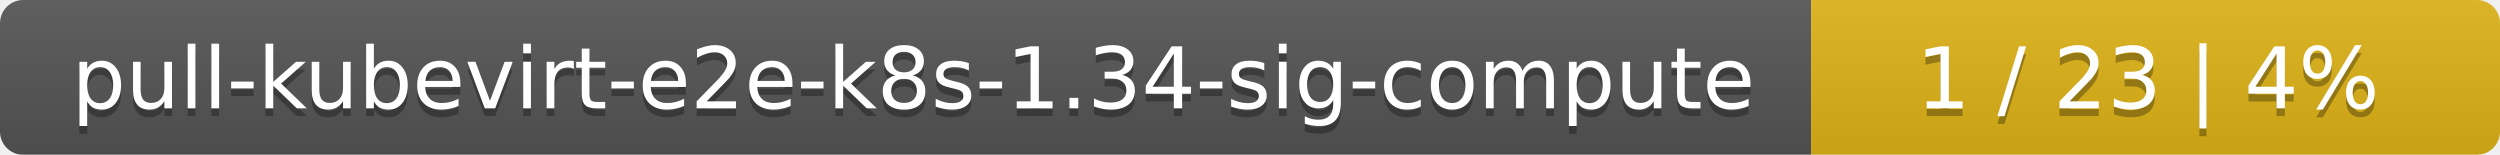
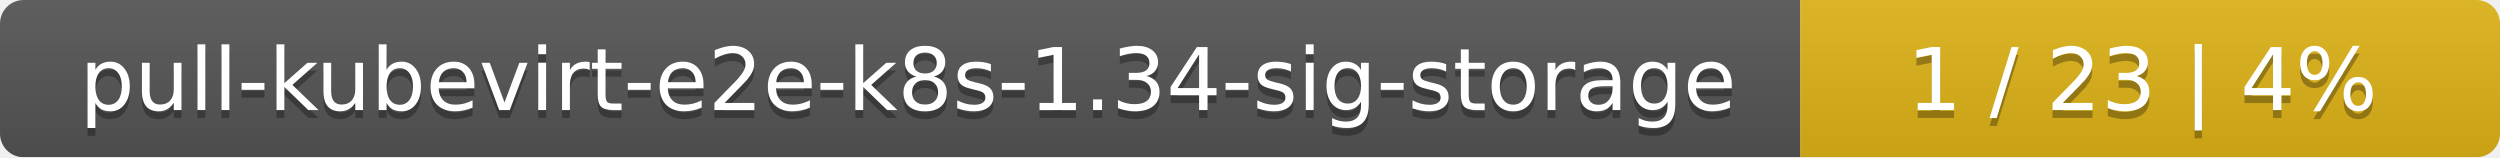
- <svg xmlns="http://www.w3.org/2000/svg" width="323" height="20">
+ <svg xmlns="http://www.w3.org/2000/svg" width="318" height="20">
  <linearGradient id="smooth" x2="0" y2="100%">
    <stop offset="0" stop-color="#bbb" stop-opacity=".1" />
    <stop offset="1" stop-opacity=".1" />
  </linearGradient>
  <mask id="round">
-     <rect width="323" height="20" rx="3" fill="#fff" />
+     <rect width="318" height="20" rx="3" fill="#fff" />
  </mask>
  <g mask="url(#round)">
-     <rect width="234" height="20" fill="#555" />
-     <rect x="234" width="89" height="20" fill="#dfb317" />
-     <rect width="323" height="20" fill="url(#smooth)" />
+     <rect width="229" height="20" fill="#555" />
+     <rect x="229" width="89" height="20" fill="#dfb317" />
+     <rect width="318" height="20" fill="url(#smooth)" />
  </g>
  <g fill="#fff" text-anchor="middle" font-family="DejaVu Sans,Verdana,Geneva,sans-serif" font-size="11">
-     <text x="118" y="15" fill="#010101" fill-opacity=".3">pull-kubevirt-e2e-k8s-1.34-sig-compute</text>
-     <text x="118" y="14">pull-kubevirt-e2e-k8s-1.34-sig-compute</text>
-     <text x="277.5" y="15" fill="#010101" fill-opacity=".3">1 / 23    |    4%</text>
-     <text x="277.5" y="14">1 / 23    |    4%</text>
+     <text x="115.5" y="15" fill="#010101" fill-opacity=".3">pull-kubevirt-e2e-k8s-1.34-sig-storage</text>
+     <text x="115.5" y="14">pull-kubevirt-e2e-k8s-1.34-sig-storage</text>
+     <text x="272.5" y="15" fill="#010101" fill-opacity=".3">1 / 23    |    4%</text>
+     <text x="272.5" y="14">1 / 23    |    4%</text>
  </g>
</svg>
